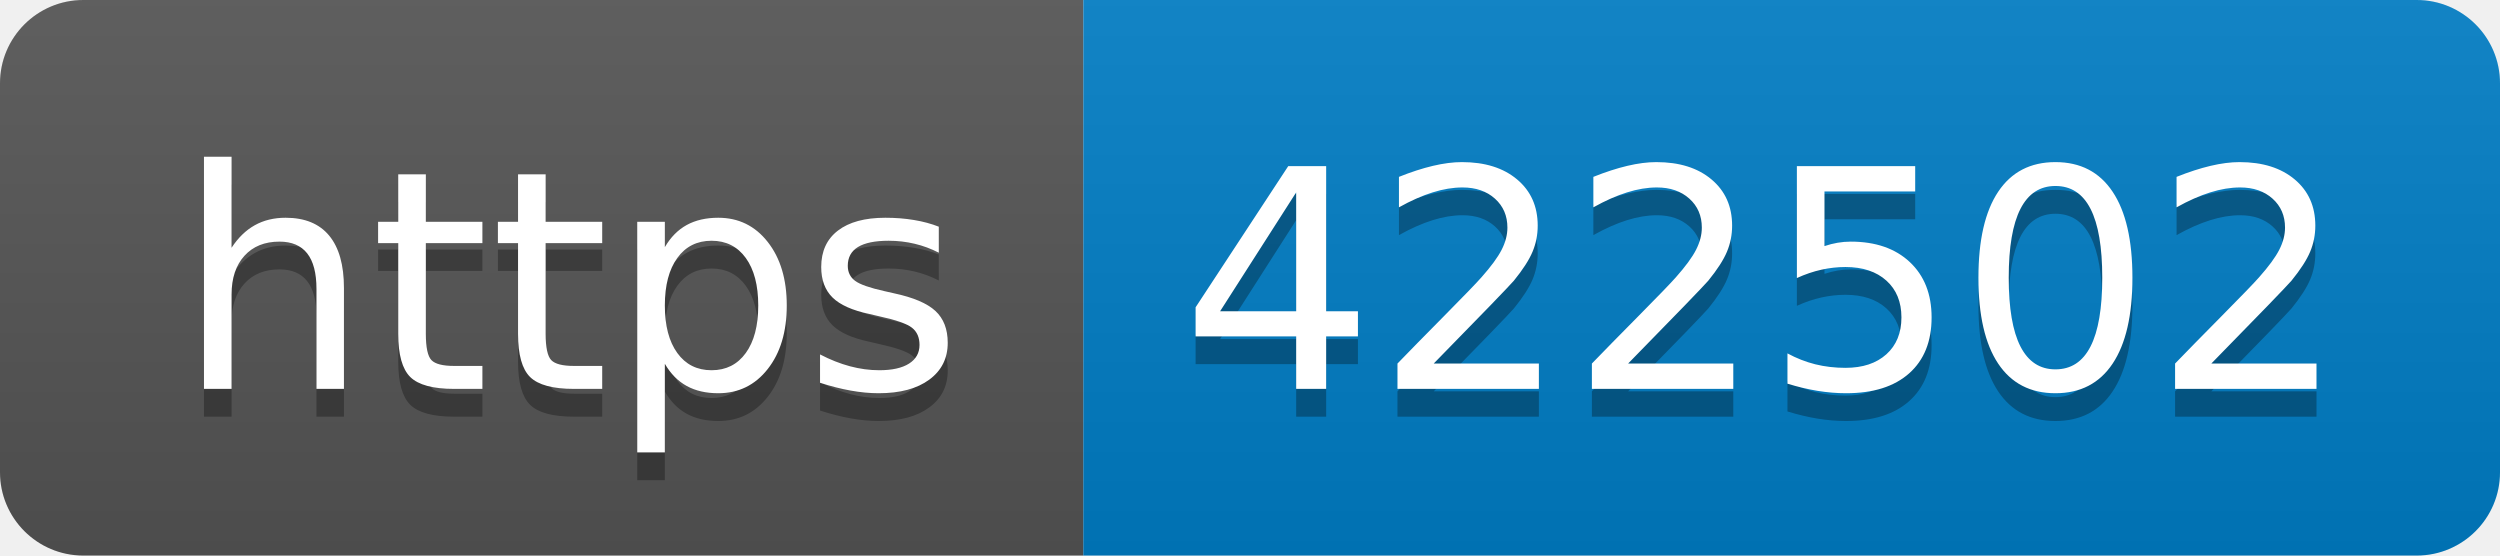
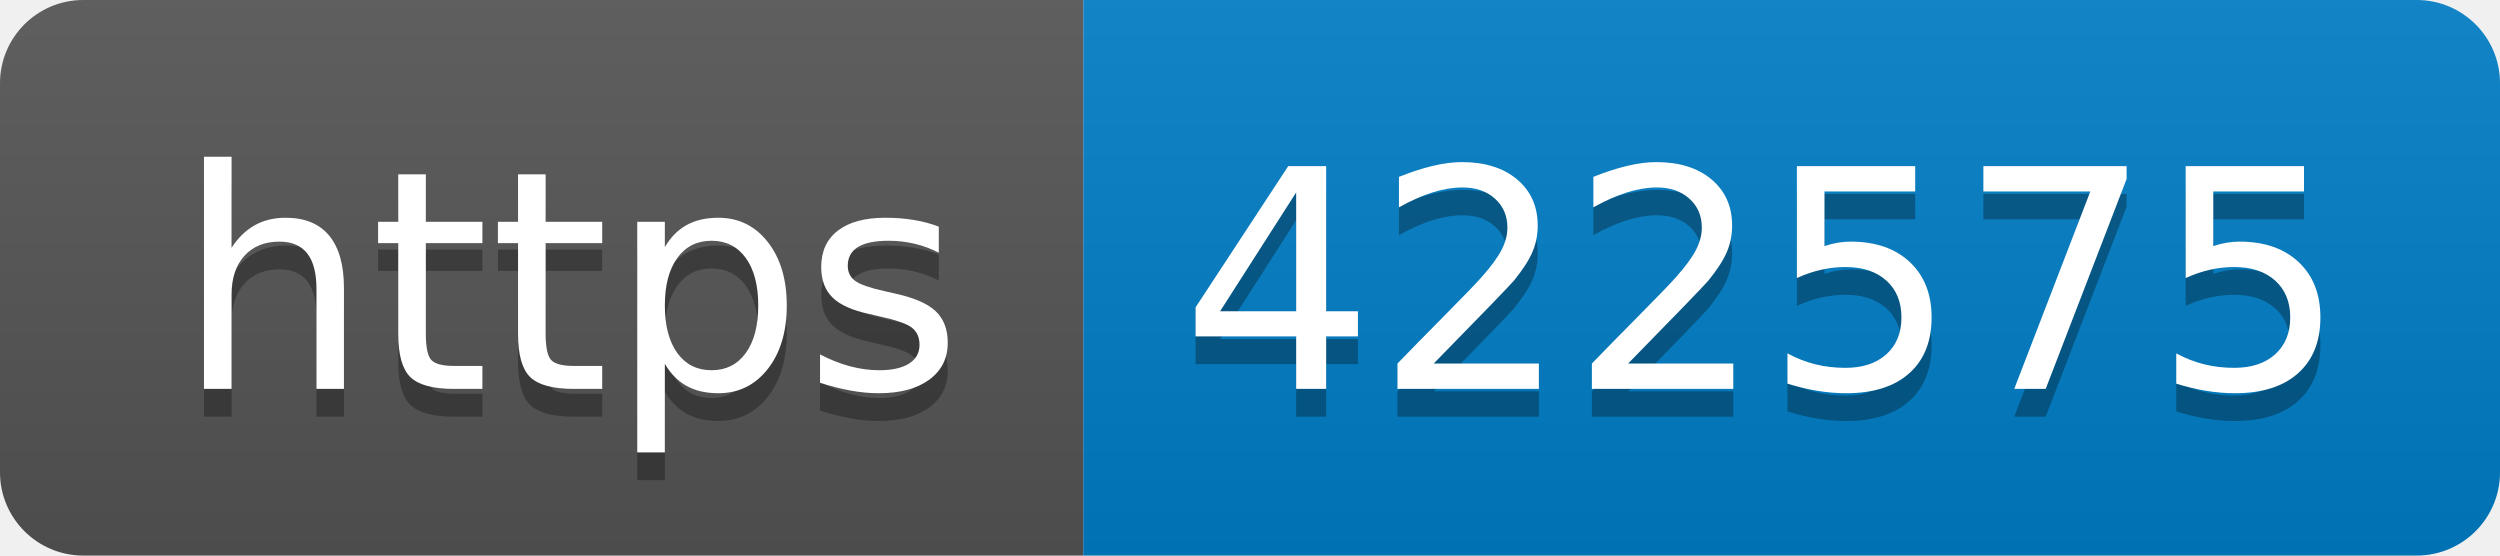
- <svg xmlns="http://www.w3.org/2000/svg" width="90" height="20" role="img" aria-label="https: 422502">
+ <svg xmlns="http://www.w3.org/2000/svg" width="90" height="20" role="img" aria-label="https: 422575">
  <linearGradient id="s" x2="0" y2="100%">
    <stop offset="0" stop-color="#bbb" stop-opacity=".1" />
    <stop offset="1" stop-opacity=".1" />
  </linearGradient>
  <clipPath id="r">
    <rect width="90" height="20" rx="3" fill="#fff" />
  </clipPath>
  <g clip-path="url(#r)">
    <rect width="39" height="20" fill="#555" />
    <rect x="39" width="51" height="20" fill="#007ec6" />
    <rect width="90" height="20" fill="url(#s)" />
  </g>
  <g fill="#fff" text-anchor="middle" font-family="Verdana,Geneva,DejaVu Sans,sans-serif" text-rendering="geometricPrecision" font-size="110">
    <text aria-hidden="true" x="205" y="150" fill="#010101" fill-opacity=".3" transform="scale(.1)" textLength="290">https</text>
    <text x="205" y="140" transform="scale(.1)" fill="#fff" textLength="290">https</text>
-     <text aria-hidden="true" x="635" y="150" fill="#010101" fill-opacity=".3" transform="scale(.1)" textLength="410">422502</text>
-     <text x="635" y="140" transform="scale(.1)" fill="#fff" textLength="410">422502</text>
+     <text aria-hidden="true" x="635" y="150" fill="#010101" fill-opacity=".3" transform="scale(.1)" textLength="410">422575</text>
+     <text x="635" y="140" transform="scale(.1)" fill="#fff" textLength="410">422575</text>
  </g>
</svg>
